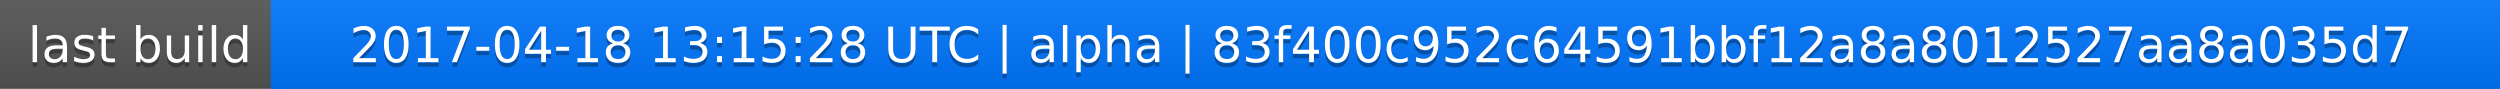
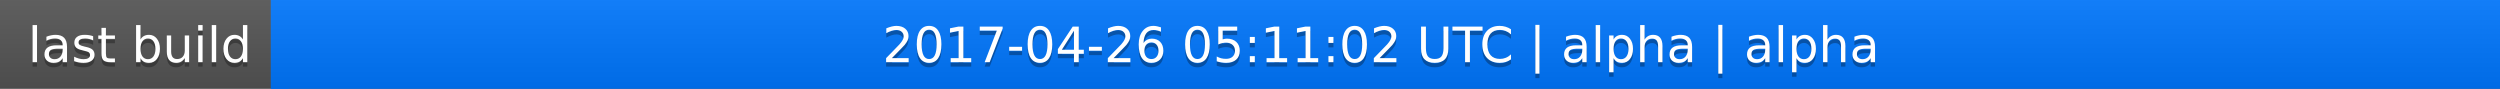
<svg xmlns="http://www.w3.org/2000/svg" width="563" height="20">
  <linearGradient id="a" x2="0" y2="100%">
    <stop offset="0" stop-color="#bbb" stop-opacity=".1" />
    <stop offset="1" stop-opacity=".1" />
  </linearGradient>
  <rect rx="0" width="563" height="20" fill="#555" />
  <rect rx="0" x="61" width="502" height="20" fill="#07f" />
  <path fill="#07f" d="M61 0h4v20h-4z" />
  <rect rx="0" width="563" height="20" fill="url(#a)" />
  <g fill="#fff" text-anchor="middle" font-family="DejaVu Sans,Verdana,Geneva,sans-serif" font-size="11">
    <text x="31.5" y="15" fill="#010101" fill-opacity=".3">last build</text>
    <text x="31.5" y="14">last build</text>
-     <text x="311" y="15" fill="#010101" fill-opacity=".3">2017-04-18 13:15:28 UTC | alpha | 83f400c952c64591bbf12a8a8012527aa8a035d7</text>
-     <text x="311" y="14">2017-04-18 13:15:28 UTC | alpha | 83f400c952c64591bbf12a8a8012527aa8a035d7</text>
+     <text x="311" y="15" fill="#010101" fill-opacity=".3">2017-04-26 05:11:02 UTC | alpha | alpha</text>
+     <text x="311" y="14">2017-04-26 05:11:02 UTC | alpha | alpha</text>
  </g>
</svg>
